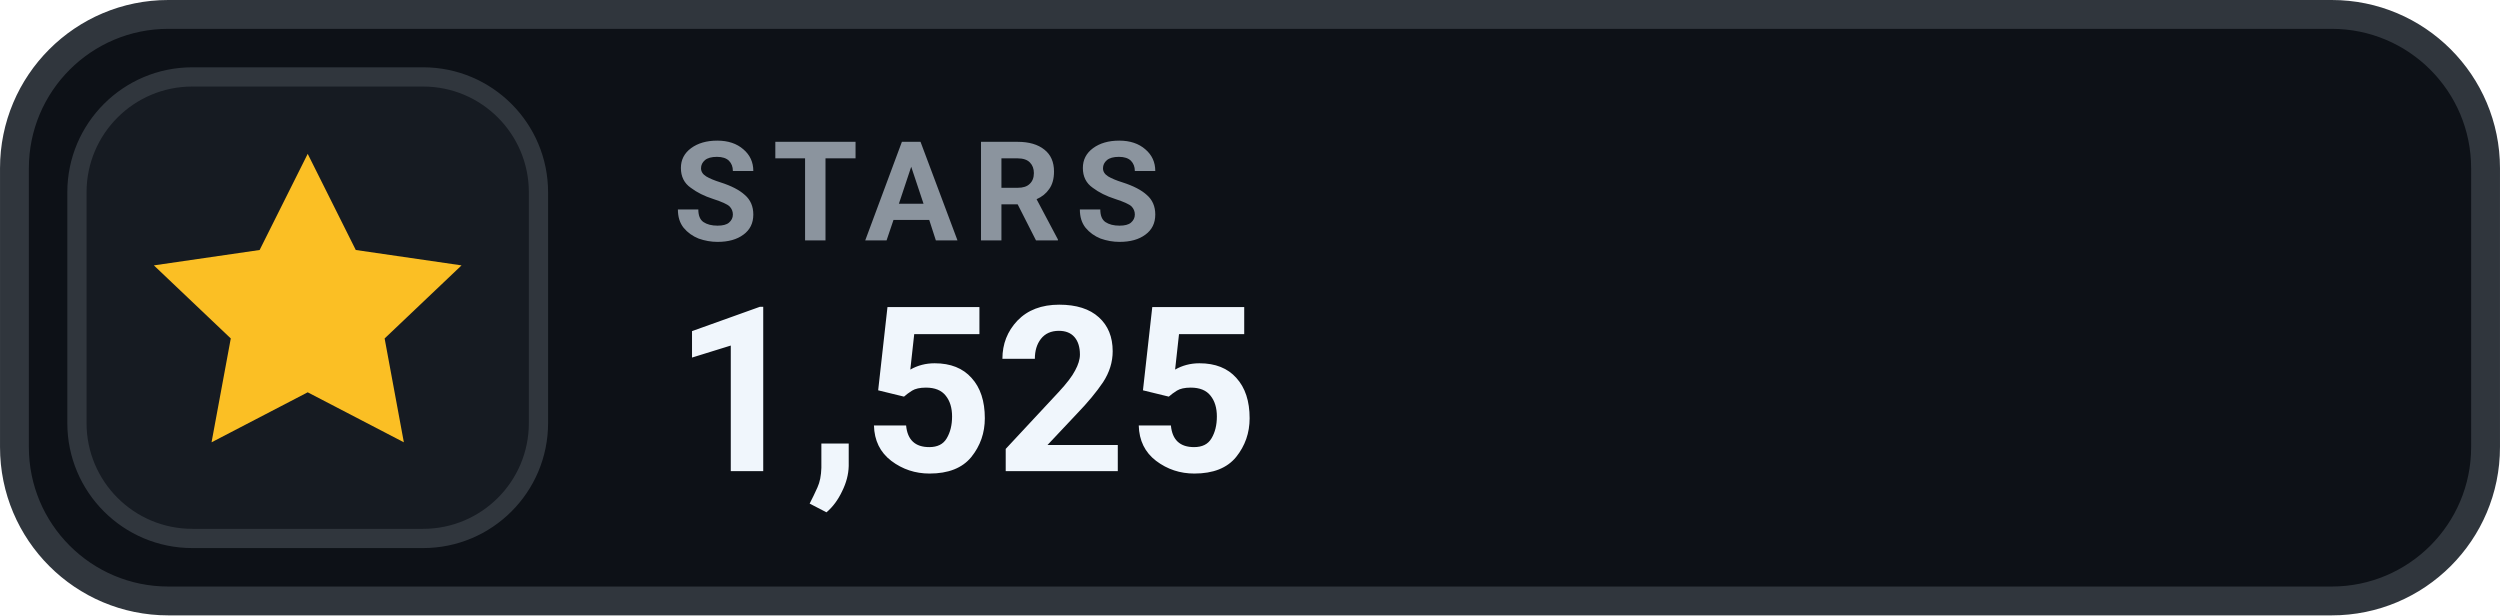
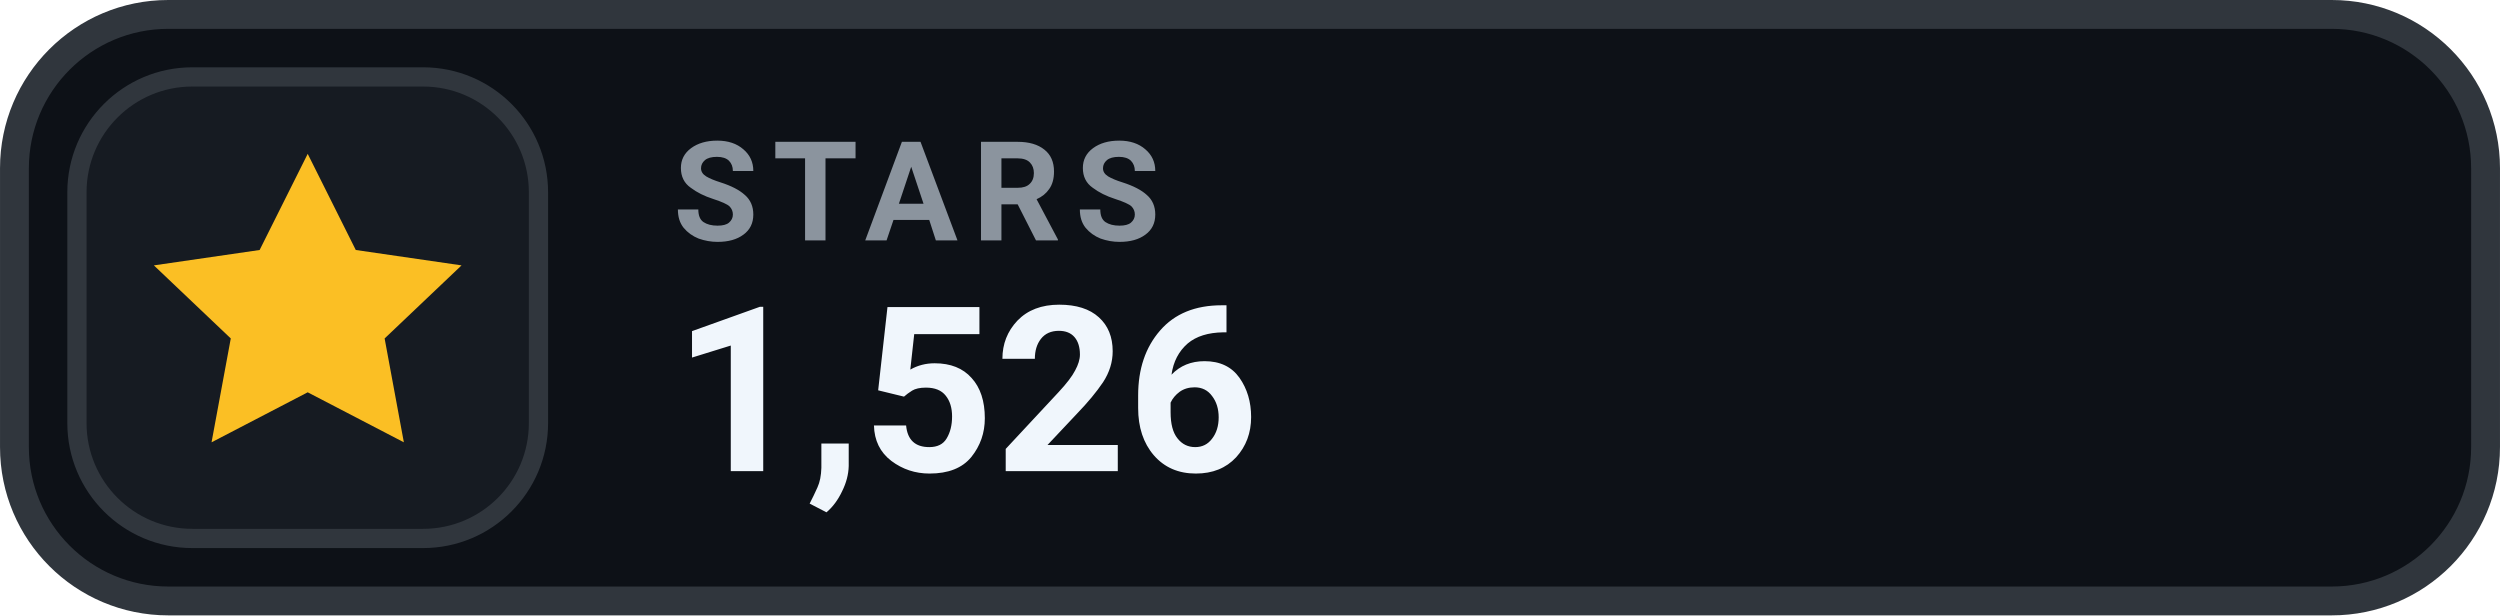
- <svg xmlns="http://www.w3.org/2000/svg" width="126" height="31.015" viewBox="0 0 130 32" role="img" aria-label="STARS 1,525">
+ <svg xmlns="http://www.w3.org/2000/svg" width="126" height="31.015" viewBox="0 0 130 32" role="img" aria-label="STARS 1,526">
  <rect x=".75" y=".75" width="128.5" height="30.5" rx="8" fill="#0D1117" stroke="#30363D" stroke-width="1.5" />
  <rect x="4" y="4" width="24" height="24" rx="6" fill="#161B22" stroke="#30363D" stroke-width="1" />
  <g transform="translate(16 16)" style="color:#FBBF24;">
    <path d="M0 -8 l2.5 5 5.5 .8 -4 3.8 1 5.4 -5 -2.6 -5 2.6 1 -5.4 -4 -3.8 5.5 -.8 Z" fill="currentColor" />
  </g>
  <text x="35" y="12.5" fill="#8B949E" font-family="-apple-system,BlinkMacSystemFont,'Segoe UI',Roboto,Helvetica,Arial,sans-serif" font-size="7.2" font-weight="700" letter-spacing=".75">STARS</text>
-   <text x="35" y="24.5" fill="#F0F6FC" font-family="-apple-system,BlinkMacSystemFont,'Segoe UI',Roboto,Helvetica,Arial,sans-serif" font-size="12" font-weight="700">1,525</text>
+   <text x="35" y="24.5" fill="#F0F6FC" font-family="-apple-system,BlinkMacSystemFont,'Segoe UI',Roboto,Helvetica,Arial,sans-serif" font-size="12" font-weight="700">1,526</text>
</svg>
